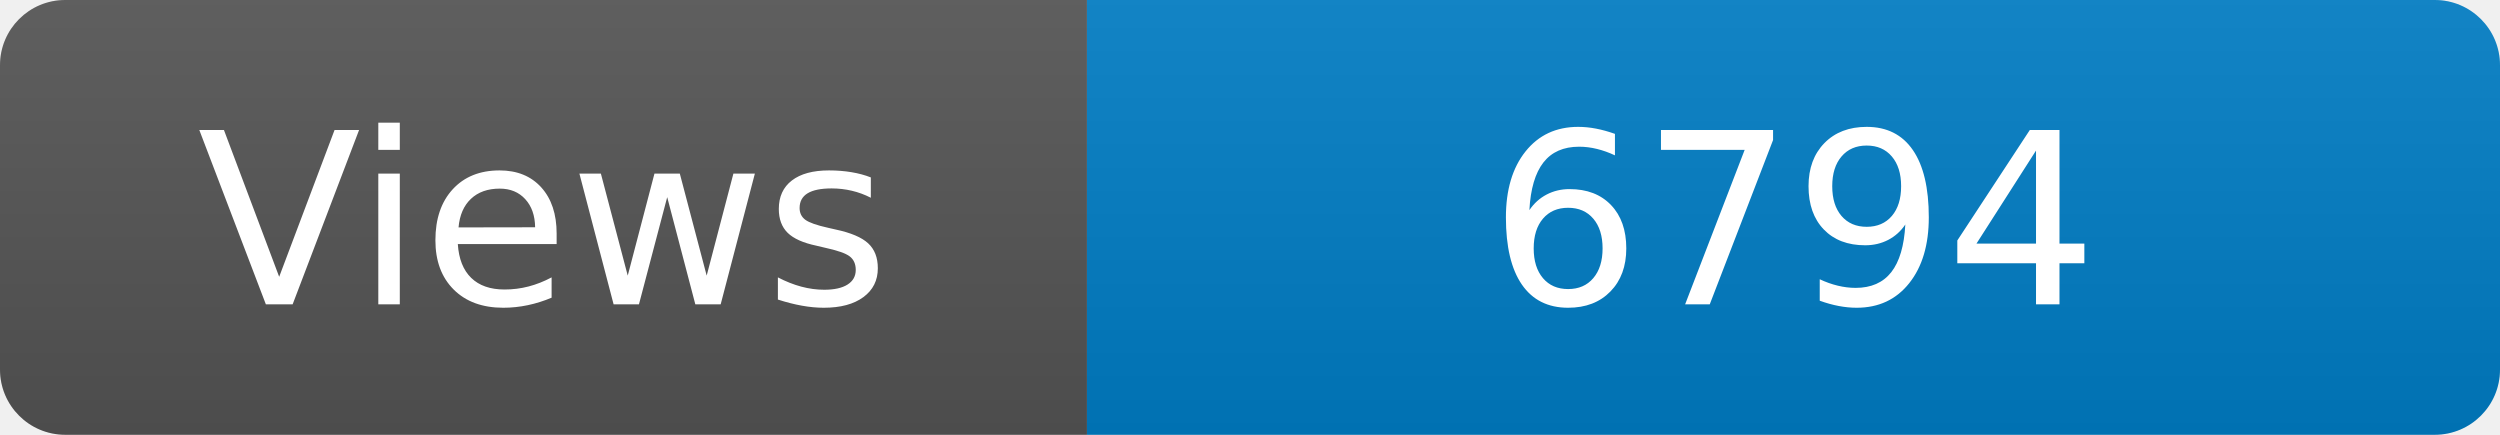
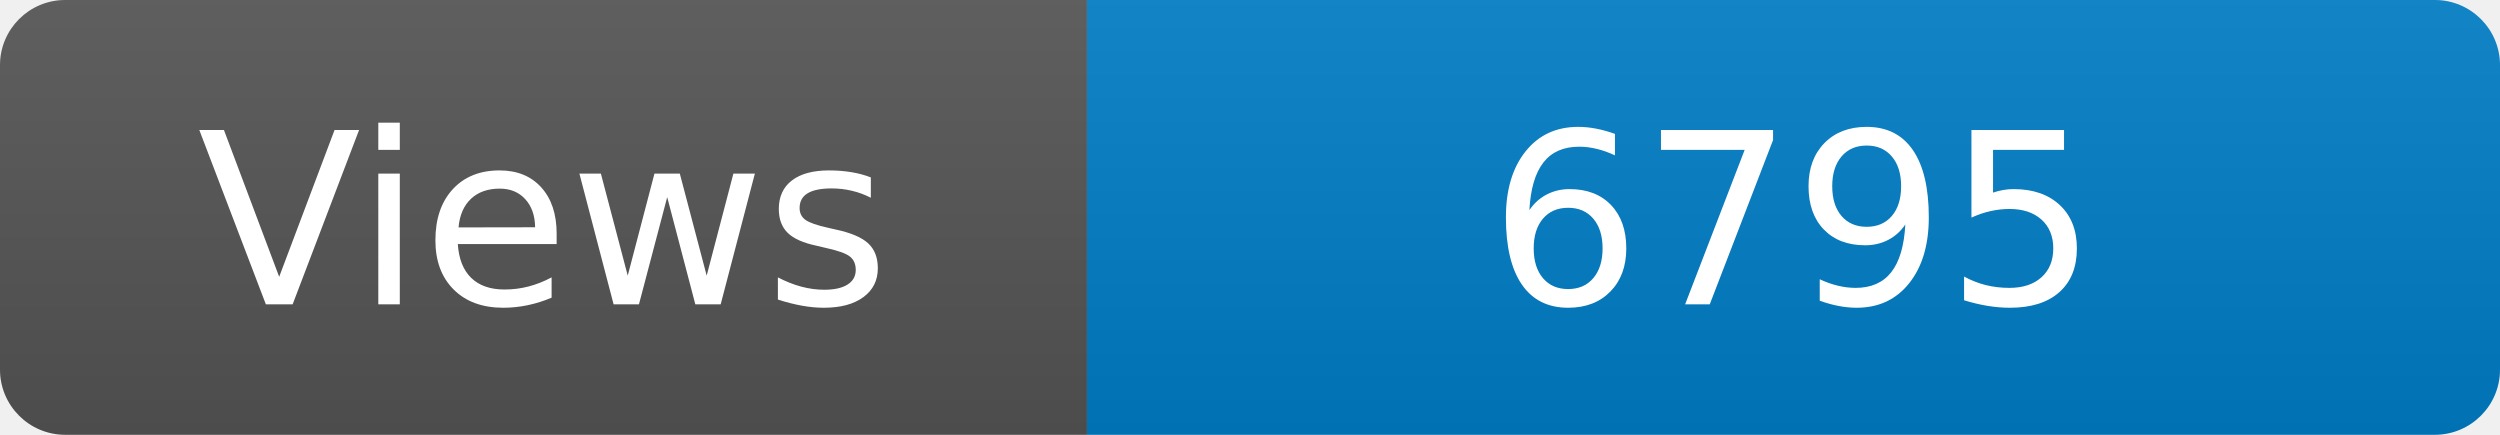
<svg xmlns="http://www.w3.org/2000/svg" width="115" height="20" role="img" aria-label="Maintained?: yes">
  <linearGradient id="s" x2="0" y2="100%">
    <stop offset="0" stop-color="#bbb" stop-opacity=".1" />
    <stop offset="1" stop-opacity=".1" />
  </linearGradient>
  <clipPath id="r">
    <rect width="115" height="20" rx="3" fill="#fff" />
  </clipPath>
  <g clip-path="url(#r)">
    <rect width="50" height="20" fill="#555" />
    <rect x="50" width="160" height="20" fill="#007ec6" />
    <rect width="115" height="20" fill="url(#s)" />
  </g>
  <g fill="#fff" text-anchor="middle" font-family="Verdana,Geneva,DejaVu Sans,sans-serif" font-size="110">
    <text x="250" y="140" transform="scale(.1)" fill="#fff">Views</text>
-     <text x="825" y="140" transform="scale(.1)" fill="#fff">6794</text>
+     <text x="825" y="140" transform="scale(.1)" fill="#fff">6795</text>
  </g>
</svg>
